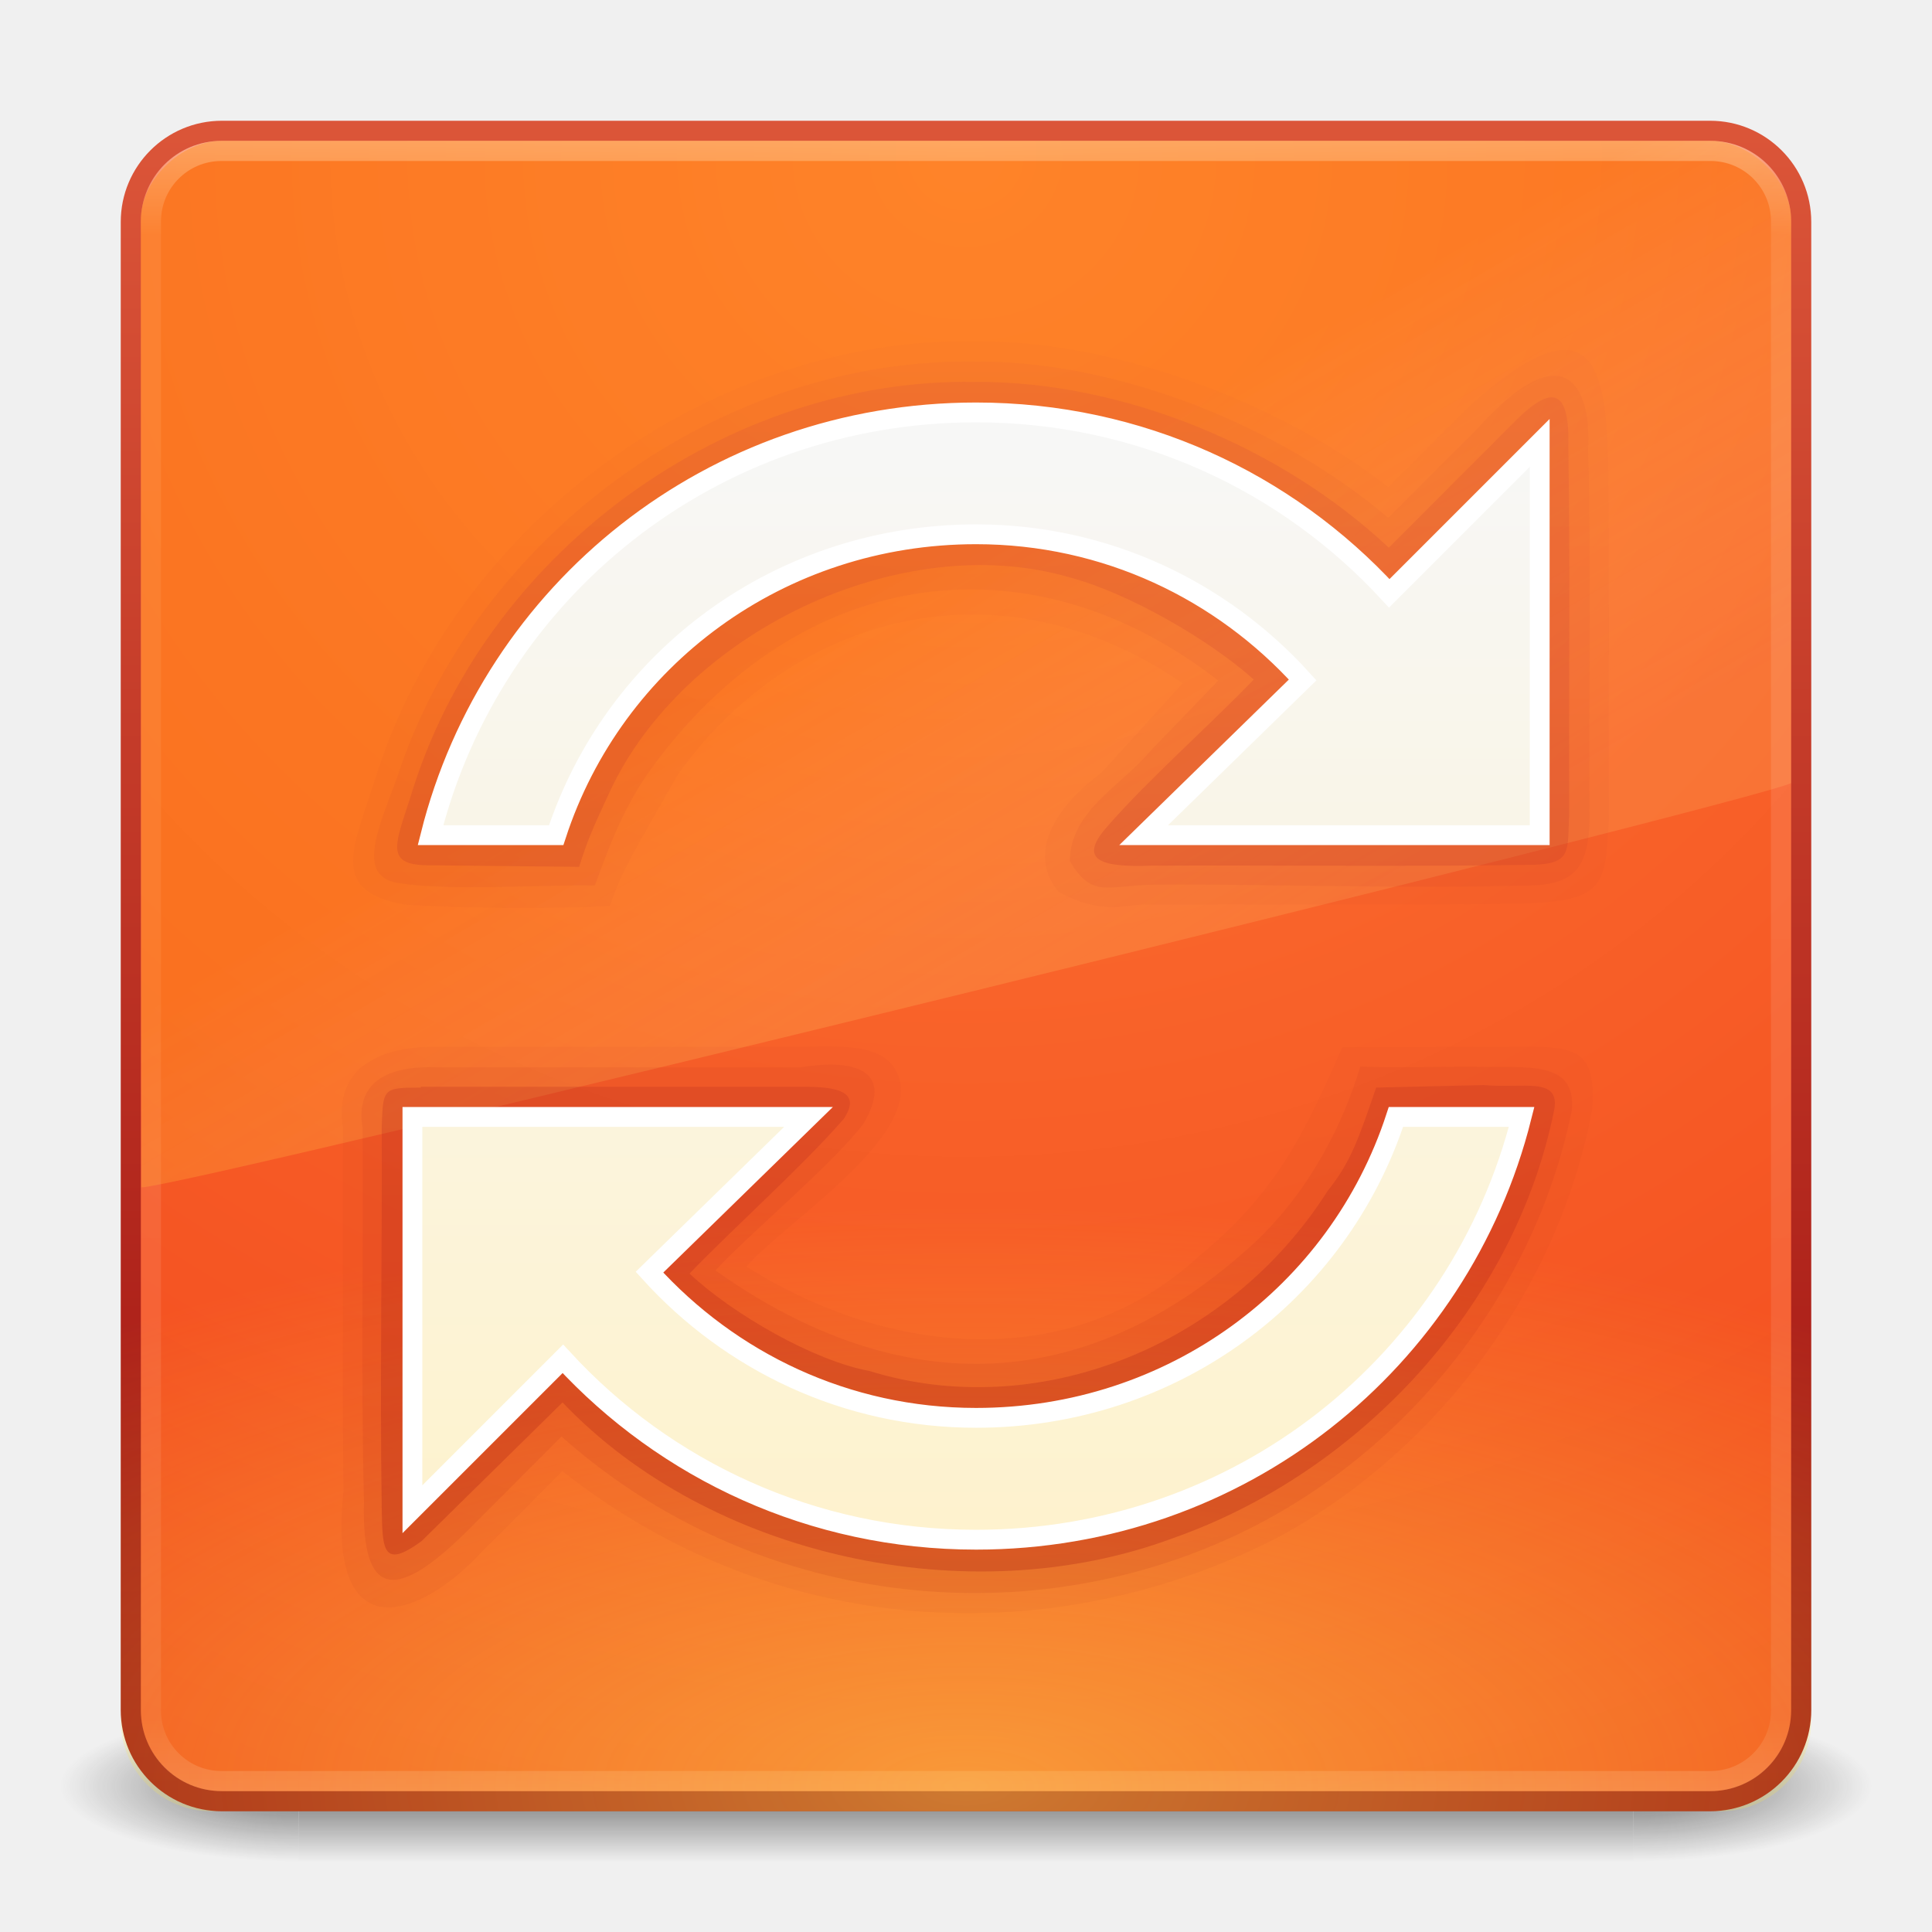
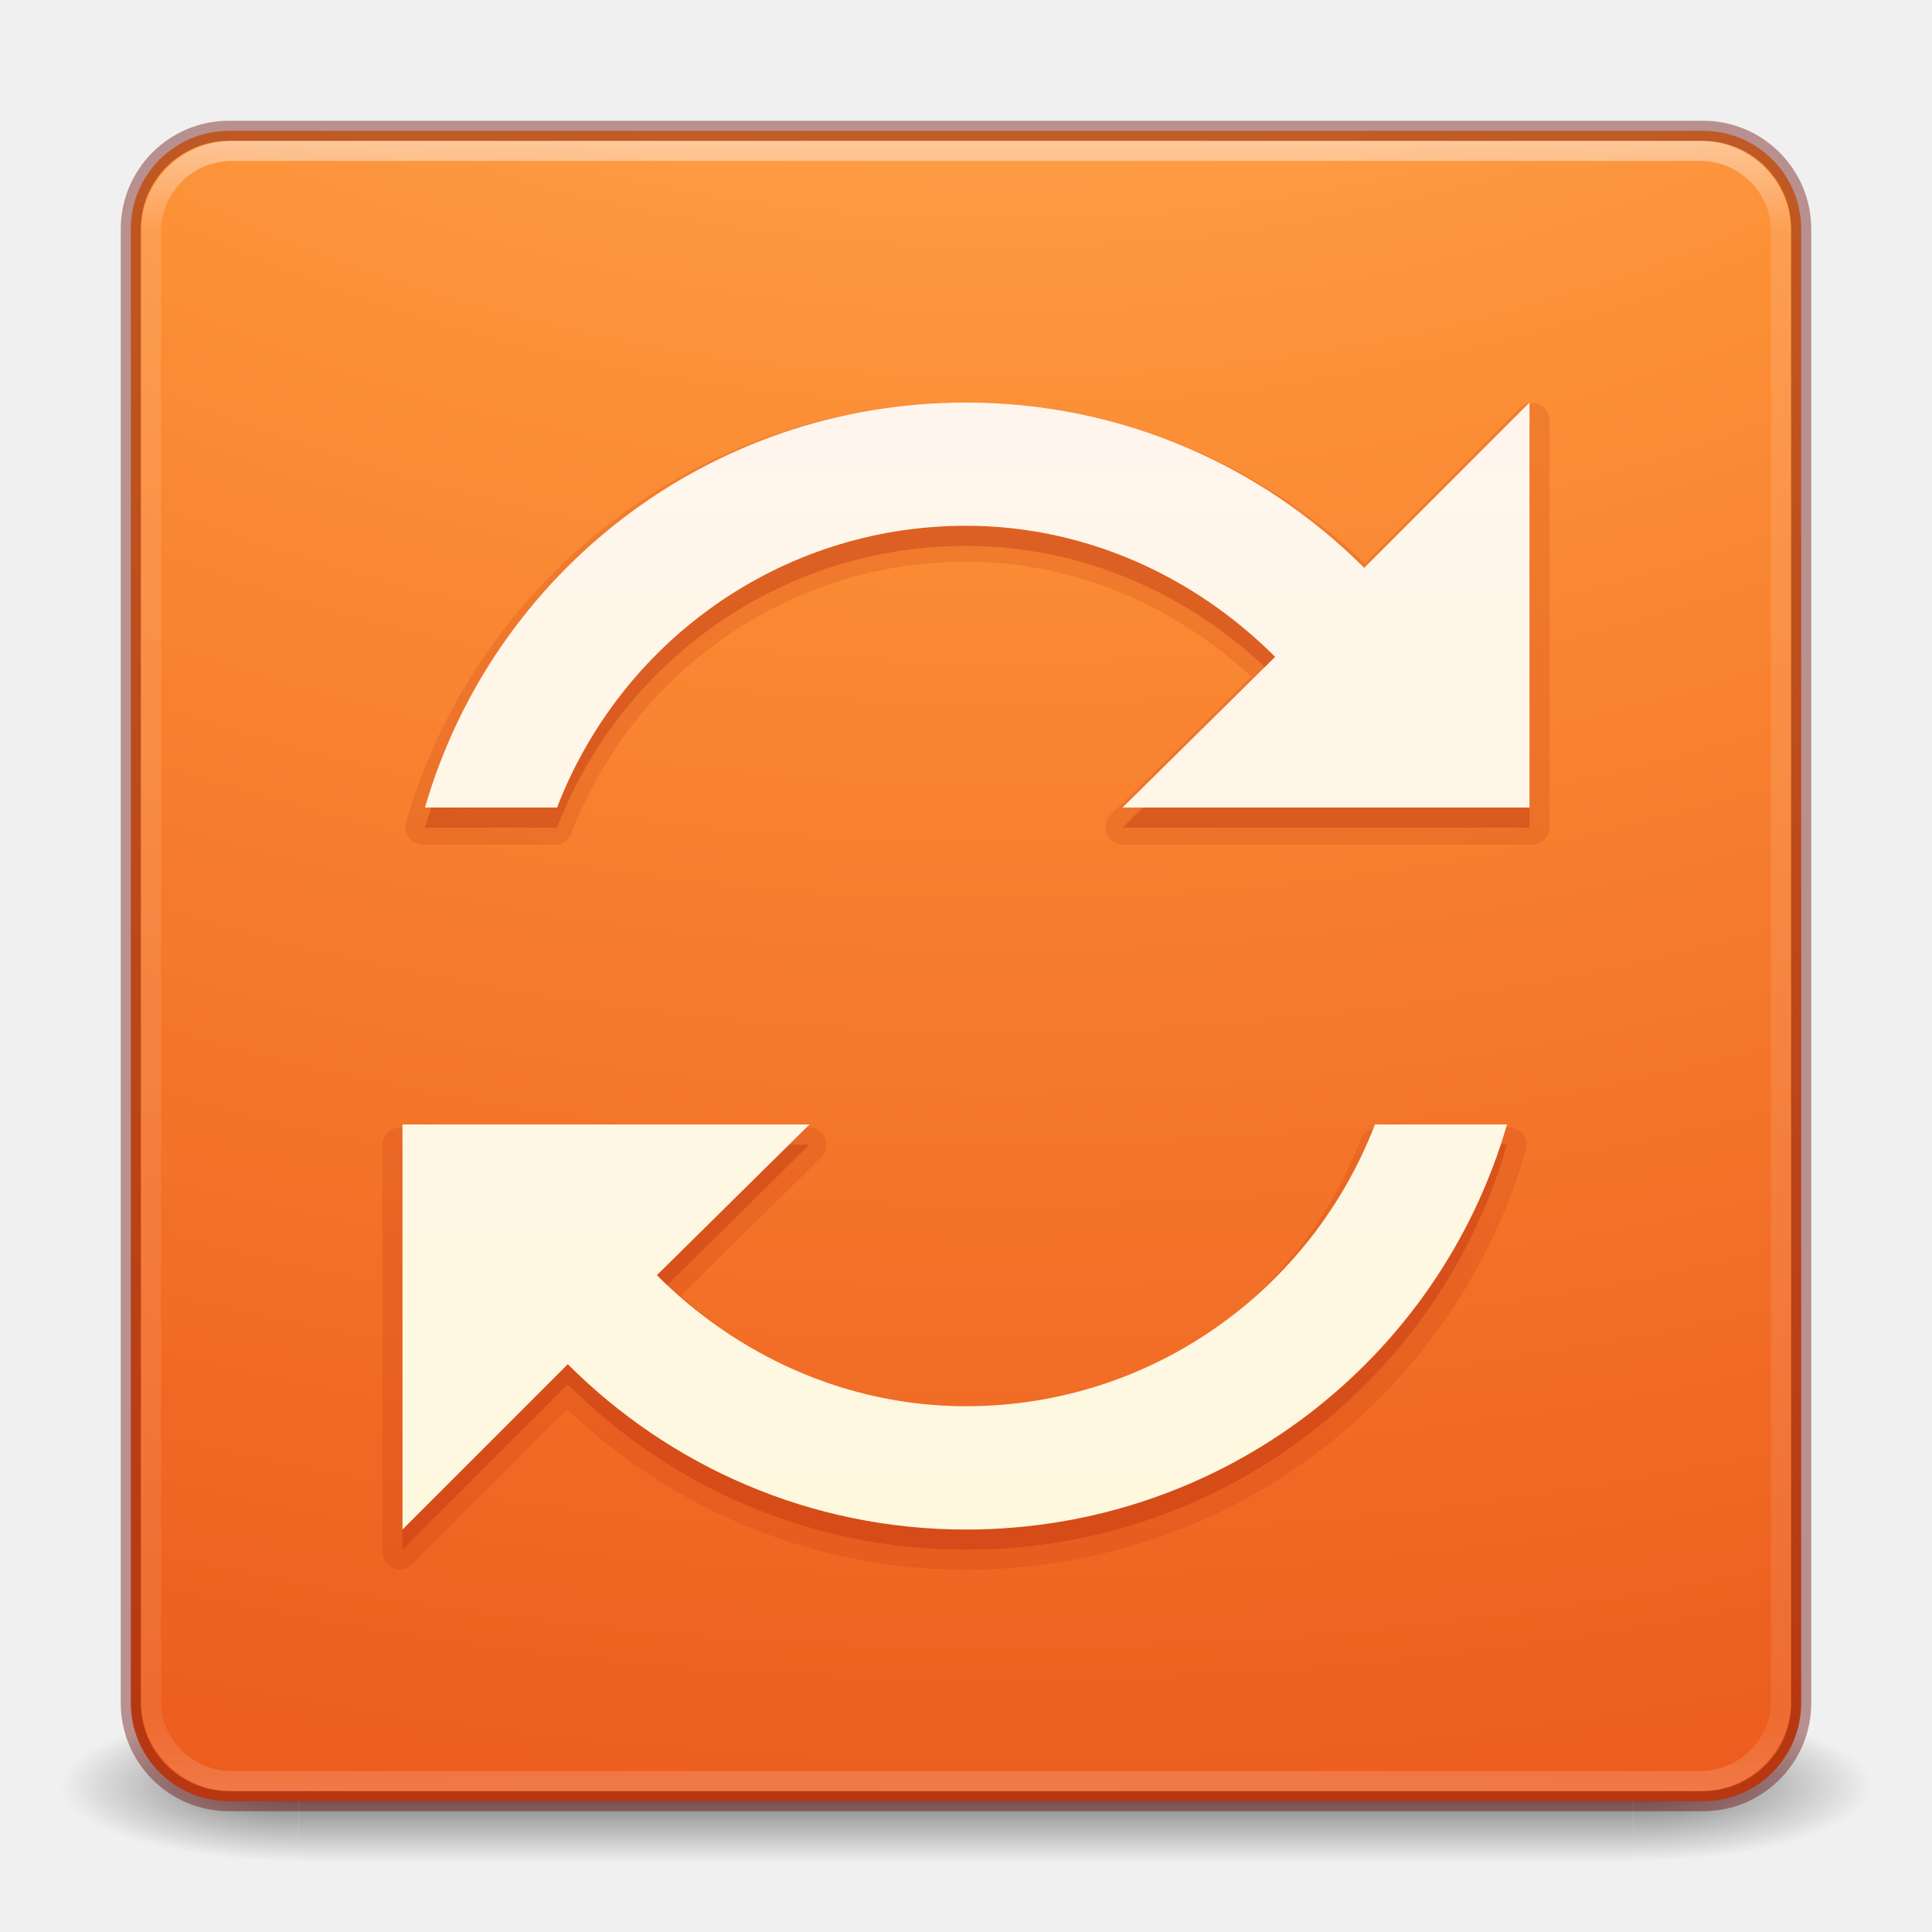
<svg xmlns="http://www.w3.org/2000/svg" xmlns:xlink="http://www.w3.org/1999/xlink" version="1.1" width="96" height="96" id="svg4706">
  <defs id="defs4708">
    <linearGradient id="linearGradient3940-2-8">
      <stop id="stop3942-1-0" style="stop-color:#f7f7f7;stop-opacity:1" offset="0" />
      <stop id="stop3944-7-3" style="stop-color:#fef2cc;stop-opacity:1" offset="1" />
    </linearGradient>
    <linearGradient id="linearGradient3895-9-0-3-5">
      <stop id="stop3897-0-5-7-89" style="stop-color:#dc5639;stop-opacity:1" offset="0" />
      <stop id="stop3899-8-7-06-3" style="stop-color:#9d0f0f;stop-opacity:1" offset="1" />
    </linearGradient>
    <linearGradient id="linearGradient3895-9-0-3-4">
      <stop id="stop3897-0-5-7-5" style="stop-color:#dc5639;stop-opacity:1" offset="0" />
      <stop id="stop3899-8-7-06-39" style="stop-color:#9d0f0f;stop-opacity:1" offset="1" />
    </linearGradient>
    <linearGradient id="linearGradient3895-9-0-3-73">
      <stop id="stop3897-0-5-7-76" style="stop-color:#dc5639;stop-opacity:1" offset="0" />
      <stop id="stop3899-8-7-06-96" style="stop-color:#9d0f0f;stop-opacity:1" offset="1" />
    </linearGradient>
    <linearGradient id="linearGradient4067-0-2-0-7">
      <stop id="stop4069-2-9-3-6" style="stop-color:#ffe452;stop-opacity:1" offset="0" />
      <stop id="stop4071-8-9-5-0" style="stop-color:#ffeb41;stop-opacity:0" offset="1" />
    </linearGradient>
    <linearGradient id="linearGradient8265-821-176-38-919-66-249-7-7-0-4">
      <stop id="stop2687-1-9-7-8" style="stop-color:#ff9116;stop-opacity:1" offset="0" />
      <stop id="stop2689-5-4-3-5" style="stop-color:#ffdf80;stop-opacity:0.375" offset="1" />
    </linearGradient>
    <linearGradient id="linearGradient3924-2">
      <stop id="stop3926-9" style="stop-color:#ffffff;stop-opacity:1" offset="0" />
      <stop id="stop3928-9" style="stop-color:#ffffff;stop-opacity:0.235" offset="0.063" />
      <stop id="stop3930-3" style="stop-color:#ffffff;stop-opacity:0.157" offset="0.951" />
      <stop id="stop3932-8" style="stop-color:#ffffff;stop-opacity:0.392" offset="1" />
    </linearGradient>
    <linearGradient id="linearGradient4644-104-3-3-6-2-3-4">
      <stop id="stop5237-6-5-1-7-5-2" style="stop-color:#ff7a35;stop-opacity:1" offset="0" />
      <stop id="stop5239-4-6-4-8-4-8" style="stop-color:#f0431a;stop-opacity:1" offset="1" />
    </linearGradient>
    <linearGradient id="linearGradient3895-9-0-3-7-3">
      <stop id="stop3897-0-5-7-8-3" style="stop-color:#dc5639;stop-opacity:1" offset="0" />
      <stop id="stop3899-8-7-06-9-2" style="stop-color:#9d0f0f;stop-opacity:1" offset="1" />
    </linearGradient>
    <radialGradient cx="4.993" cy="43.5" r="2.5" fx="4.993" fy="43.5" id="radialGradient4067" xlink:href="#linearGradient3688-166-749-4" gradientUnits="userSpaceOnUse" gradientTransform="matrix(2.003784,0,0,1.4,27.98813,-17.4)" />
    <linearGradient id="linearGradient3688-166-749-4">
      <stop id="stop2883-4" style="stop-color:#181818;stop-opacity:1" offset="0" />
      <stop id="stop2885-9" style="stop-color:#181818;stop-opacity:0" offset="1" />
    </linearGradient>
    <radialGradient cx="4.993" cy="43.5" r="2.5" fx="4.993" fy="43.5" id="radialGradient4069" xlink:href="#linearGradient3688-464-309-9" gradientUnits="userSpaceOnUse" gradientTransform="matrix(2.003784,0,0,1.4,-20.01187,-104.4)" />
    <linearGradient id="linearGradient3688-464-309-9">
      <stop id="stop2889-7" style="stop-color:#181818;stop-opacity:1" offset="0" />
      <stop id="stop2891-6" style="stop-color:#181818;stop-opacity:0" offset="1" />
    </linearGradient>
    <linearGradient id="linearGradient3702-501-757-8">
      <stop id="stop2895-8" style="stop-color:#181818;stop-opacity:0" offset="0" />
      <stop id="stop2897-7" style="stop-color:#181818;stop-opacity:1" offset="0.5" />
      <stop id="stop2899-4" style="stop-color:#181818;stop-opacity:0" offset="1" />
    </linearGradient>
    <linearGradient x1="25.058" y1="47.028" x2="25.058" y2="39.999" id="linearGradient4704" xlink:href="#linearGradient3702-501-757-8" gradientUnits="userSpaceOnUse" />
-     <linearGradient xlink:href="#linearGradient3940-2-8" id="linearGradient3047" gradientUnits="userSpaceOnUse" gradientTransform="matrix(1.98472,0,0,2.058229,0.2916636,-1.992029)" x1="25.288" y1="10.841" x2="25.288" y2="38.985" />
-     <linearGradient xlink:href="#linearGradient3895-9-0-3-5" id="linearGradient3050" gradientUnits="userSpaceOnUse" gradientTransform="matrix(2.081771,0,0,2.085291,-1.513043,-3.58264)" x1="27.096" y1="10.881" x2="27.096" y2="39.151" />
-     <linearGradient xlink:href="#linearGradient3895-9-0-3-4" id="linearGradient3053" gradientUnits="userSpaceOnUse" gradientTransform="matrix(2.041016,0,0,2.044343,-0.4841273,-2.610537)" x1="25.389" y1="10.084" x2="25.389" y2="39.863" />
-     <linearGradient xlink:href="#linearGradient3895-9-0-3-73" id="linearGradient3056" gradientUnits="userSpaceOnUse" gradientTransform="matrix(2.016211,0,0,2.022635,0.1028002,-2.054527)" x1="29.626" y1="9.397" x2="29.626" y2="40.583" />
-     <radialGradient xlink:href="#linearGradient4067-0-2-0-7" id="radialGradient3059" gradientUnits="userSpaceOnUse" gradientTransform="matrix(1.2659583e-6,1.436202,-3.45776,2.8379398e-6,77.21739,-99.51031)" cx="7.496" cy="8.45" fx="7.496" fy="8.45" r="20" />
-     <linearGradient xlink:href="#linearGradient8265-821-176-38-919-66-249-7-7-0-4" id="linearGradient3062" gradientUnits="userSpaceOnUse" gradientTransform="matrix(1.780223,0,0,2.81934,5.191427,-9.104663)" x1="16.626" y1="15.298" x2="20.055" y2="24.628" />
-     <linearGradient xlink:href="#linearGradient3924-2" id="linearGradient3065" gradientUnits="userSpaceOnUse" gradientTransform="matrix(2.189189,0,0,2.189189,-4.540535,-4.540522)" x1="24" y1="5" x2="24" y2="43" />
-     <radialGradient xlink:href="#linearGradient4644-104-3-3-6-2-3-4" id="radialGradient3068" gradientUnits="userSpaceOnUse" gradientTransform="matrix(4.1347775e-8,4.973596,-5.261471,-9.1632624e-8,92.45846,-29.54075)" cx="7.496" cy="8.45" fx="7.496" fy="8.45" r="20" />
-     <linearGradient xlink:href="#linearGradient3895-9-0-3-7-3" id="linearGradient3070" gradientUnits="userSpaceOnUse" gradientTransform="matrix(2.128207,0,0,2.128207,-3.076948,-3.076954)" x1="13.991" y1="3.963" x2="13.991" y2="43.294" />
+     <linearGradient xlink:href="#linearGradient3940-2-8" id="linearGradient3047" gradientUnits="userSpaceOnUse" gradientTransform="matrix(1.98472,0,0,2.058229,100.2917,-1.992029)" x1="25.288" y1="10.841" x2="25.288" y2="38.985" />
+     <linearGradient xlink:href="#linearGradient3895-9-0-3-5" id="linearGradient3050" gradientUnits="userSpaceOnUse" gradientTransform="matrix(2.081771,0,0,2.085291,98.48696,-3.58264)" x1="27.096" y1="10.881" x2="27.096" y2="39.151" />
+     <linearGradient xlink:href="#linearGradient3895-9-0-3-4" id="linearGradient3053" gradientUnits="userSpaceOnUse" gradientTransform="matrix(2.041016,0,0,2.044343,99.51587,-2.610537)" x1="25.389" y1="10.084" x2="25.389" y2="39.863" />
+     <linearGradient xlink:href="#linearGradient3895-9-0-3-73" id="linearGradient3056" gradientUnits="userSpaceOnUse" gradientTransform="matrix(2.016211,0,0,2.022635,100.1028,-2.054527)" x1="29.626" y1="9.397" x2="29.626" y2="40.583" />
+     <radialGradient xlink:href="#linearGradient4067-0-2-0-7" id="radialGradient3059" gradientUnits="userSpaceOnUse" gradientTransform="matrix(1.2659583e-6,1.436202,-3.45776,2.8379398e-6,177.2174,-99.51031)" cx="7.496" cy="8.45" fx="7.496" fy="8.45" r="20" />
+     <linearGradient xlink:href="#linearGradient8265-821-176-38-919-66-249-7-7-0-4" id="linearGradient3062" gradientUnits="userSpaceOnUse" gradientTransform="matrix(1.780223,0,0,2.81934,105.1914,-9.104663)" x1="16.626" y1="15.298" x2="20.055" y2="24.628" />
+     <linearGradient xlink:href="#linearGradient3924-2" id="linearGradient3065" gradientUnits="userSpaceOnUse" gradientTransform="matrix(2.189189,0,0,2.189189,95.45946,-4.540522)" x1="24" y1="5" x2="24" y2="43" />
+     <radialGradient xlink:href="#linearGradient4644-104-3-3-6-2-3-4" id="radialGradient3068" gradientUnits="userSpaceOnUse" gradientTransform="matrix(4.1347775e-8,4.973596,-5.261471,-9.1632624e-8,192.4585,-29.54075)" cx="7.496" cy="8.45" fx="7.496" fy="8.45" r="20" />
+     <linearGradient xlink:href="#linearGradient3895-9-0-3-7-3" id="linearGradient3070" gradientUnits="userSpaceOnUse" gradientTransform="matrix(2.128207,0,0,2.128207,96.92305,-3.076954)" x1="13.991" y1="3.963" x2="13.991" y2="43.294" />
+     <radialGradient gradientTransform="matrix(1.556392,0,0,0.1697883,70.27035,38.1321)" gradientUnits="userSpaceOnUse" xlink:href="#linearGradient3811" id="radialGradient3954" fy="93.468" fx="-4.029" r="35.338" cy="93.468" cx="-4.029" />
+     <linearGradient id="linearGradient3811">
+       <stop offset="0" style="stop-color:#000000;stop-opacity:1" id="stop3813" />
+       <stop offset="1" style="stop-color:#000000;stop-opacity:0" id="stop3815" />
+     </linearGradient>
+     <linearGradient id="linearGradient3702-501-757-0">
+       <stop offset="0" style="stop-color:#181818;stop-opacity:0" id="stop2895-0" />
+       <stop offset="0.5" style="stop-color:#181818;stop-opacity:1" id="stop2897-2" />
+       <stop offset="1" style="stop-color:#181818;stop-opacity:0" id="stop2899-6" />
+     </linearGradient>
+     <linearGradient gradientUnits="userSpaceOnUse" xlink:href="#linearGradient3702-501-757-0" id="linearGradient4097" y2="39.999" x2="25.058" y1="47.028" x1="25.058" />
+     <linearGradient id="linearGradient3688-464-309-8">
+       <stop offset="0" style="stop-color:#181818;stop-opacity:1" id="stop2889-9" />
+       <stop offset="1" style="stop-color:#181818;stop-opacity:0" id="stop2891-4" />
+     </linearGradient>
+     <radialGradient gradientTransform="matrix(2.003784,0,0,1.4,-20.01187,-104.4)" gradientUnits="userSpaceOnUse" xlink:href="#linearGradient3688-464-309-8" id="radialGradient4095" fy="43.5" fx="4.993" r="2.5" cy="43.5" cx="4.993" />
+     <linearGradient id="linearGradient3688-166-749-5">
+       <stop offset="0" style="stop-color:#181818;stop-opacity:1" id="stop2883-0" />
+       <stop offset="1" style="stop-color:#181818;stop-opacity:0" id="stop2885-5" />
+     </linearGradient>
+     <radialGradient gradientTransform="matrix(2.003784,0,0,1.4,27.98813,-17.4)" gradientUnits="userSpaceOnUse" xlink:href="#linearGradient3688-166-749-5" id="radialGradient4093" fy="43.5" fx="4.993" r="2.5" cy="43.5" cx="4.993" />
+     <linearGradient id="linearGradient2867-449-88-871-390-598-476-591-434-148-57-177-8-3-3-6-4-8-8-8">
+       <stop offset="0" style="stop-color:#ffcd7d;stop-opacity:1" id="stop3750-1-0-7-6-6-1-3-9" />
+       <stop offset="0.262" style="stop-color:#fc8f36;stop-opacity:1" id="stop3752-3-7-4-0-32-8-923-0" />
+       <stop offset="0.705" style="stop-color:#e23a0e;stop-opacity:1" id="stop3754-1-8-5-2-7-6-7-1" />
+       <stop offset="1" style="stop-color:#ac441f;stop-opacity:1" id="stop3756-1-6-2-6-6-1-96-6" />
+     </linearGradient>
+     <radialGradient gradientTransform="matrix(0,25.08328,-30.79425,0,372.8166,-272.09)" gradientUnits="userSpaceOnUse" xlink:href="#linearGradient2867-449-88-871-390-598-476-591-434-148-57-177-8-3-3-6-4-8-8-8" id="radialGradient5264-4" fy="9.957" fx="6.2" r="12.672" cy="9.957" cx="6.73" />
+     <linearGradient id="linearGradient3924">
+       <stop offset="0" style="stop-color:#ffffff;stop-opacity:1" id="stop3926" />
+       <stop offset="0.063" style="stop-color:#ffffff;stop-opacity:0.235" id="stop3928" />
+       <stop offset="0.951" style="stop-color:#ffffff;stop-opacity:0.157" id="stop3930" />
+       <stop offset="1" style="stop-color:#ffffff;stop-opacity:0.392" id="stop3932" />
+     </linearGradient>
+     <linearGradient gradientTransform="matrix(2.72973,0,0,2.72973,-1.513518,-62.51168)" gradientUnits="userSpaceOnUse" xlink:href="#linearGradient3924" id="linearGradient4136" y2="43" x2="24" y1="5" x1="24" />
+     <linearGradient id="linearGradient5803-2">
+       <stop offset="0" style="stop-color:#fff5ef;stop-opacity:1" id="stop5805-1" />
+       <stop offset="1" style="stop-color:#fef8dd;stop-opacity:1" id="stop5807-6" />
+     </linearGradient>
+     <linearGradient gradientTransform="matrix(1.777778,0,0,1.777778,-228.4795,-53.88708)" gradientUnits="userSpaceOnUse" xlink:href="#linearGradient5803-2" id="linearGradient3045-0" y2="54.78" x2="167.983" y1="8.508" x1="167.983" />
+     <linearGradient xlink:href="#linearGradient5803-2" id="linearGradient3143" gradientUnits="userSpaceOnUse" gradientTransform="matrix(1.555556,0,0,1.555556,-207.9195,-1.775967)" x1="167.983" y1="8.508" x2="167.983" y2="54.78" />
+     <linearGradient xlink:href="#linearGradient3924" id="linearGradient3149" gradientUnits="userSpaceOnUse" gradientTransform="matrix(2.189189,0,0,2.189189,-4.540526,-4.54052)" x1="24" y1="5" x2="24" y2="43" />
+     <radialGradient xlink:href="#linearGradient2867-449-88-871-390-598-476-591-434-148-57-177-8-3-3-6-4-8-8-8" id="radialGradient3152" gradientUnits="userSpaceOnUse" gradientTransform="matrix(0,20.21274,-24.81479,0,296.8522,-173.6759)" cx="6.73" cy="9.957" fx="6.2" fy="9.957" r="12.672" />
  </defs>
  <g style="opacity:0.6" id="g3712-8" transform="matrix(2.368421,0,0,1.071426,-8.842106,42.14297)">
    <rect style="fill:url(#radialGradient4067);fill-opacity:1;stroke:none" id="rect2801-5" y="40" x="38" height="7" width="5" />
    <rect style="fill:url(#radialGradient4069);fill-opacity:1;stroke:none" id="rect3696-3" transform="scale(-1,-1)" y="-47" x="-10" height="7" width="5" />
    <rect style="fill:url(#linearGradient4704);fill-opacity:1;stroke:none" id="rect3700-5" y="40" x="10" height="7" width="28" />
  </g>
-   <rect style="color:#000000;fill:url(#radialGradient3068);fill-opacity:1;fill-rule:nonzero;stroke:url(#linearGradient3070);stroke-width:1;stroke-linecap:round;stroke-linejoin:round;stroke-miterlimit:4;stroke-opacity:1;stroke-dasharray:none;stroke-dashoffset:0;marker:none;visibility:visible;display:inline;overflow:visible;enable-background:accumulate" id="rect5505-21-3" y="6.5" x="6.5" ry="4.527" rx="4.527" height="83" width="83" />
-   <rect style="opacity:0.5;fill:none;stroke:url(#linearGradient3065);stroke-width:1;stroke-linecap:round;stroke-linejoin:round;stroke-miterlimit:4;stroke-opacity:1;stroke-dasharray:none;stroke-dashoffset:0" id="rect6741-5" y="7.5" x="7.5" ry="3.5" rx="3.5" height="81" width="81" />
-   <path style="opacity:0.4;color:#000000;fill:url(#linearGradient3062);fill-opacity:1;fill-rule:evenodd;stroke:none;marker:none;visibility:visible;display:inline;overflow:visible;enable-background:accumulate" id="path3333-8" d="M 11,7 C 8.99,7 7,8.977 7,10.9 L 7.027,59 C 9.386,58.948 87.21,39.832 89,38.912 L 89,10.9 C 89,9 87,7 85,7 Z" />
-   <rect style="opacity:0.5;color:#000000;fill:url(#radialGradient3059);fill-opacity:1;fill-rule:nonzero;stroke:none;stroke-width:1;marker:none;visibility:visible;display:inline;overflow:visible;enable-background:accumulate" id="rect5505-2-6-47-4" transform="scale(1,-1)" y="-90" x="6" ry="4.5" rx="4.5" height="84" width="84" />
-   <path style="opacity:0.05;color:#000000;fill:url(#linearGradient3056);fill-opacity:1;fill-rule:nonzero;stroke:none;stroke-width:0.985;marker:none;visibility:visible;display:inline;overflow:visible;enable-background:accumulate" id="path4389-3-7" d="m 48.492,16.958 c -13.351,-0.209 -26.044,9.2 -29.93,21.986 -1.134,3.449 -2.055,5.34 1.525,6.004 2.64,0.189 7.571,0.232 10.214,0.068 0.66,-1.909 1.249,-2.749 3.367,-6.5 5.684,-8.016 15.992,-10.804 25.098,-4.566 l -4.074,4.48 c -2.147,1.571 -3.731,3.921 -2.089,5.89 2.327,1.241 3.359,0.57 4.438,0.627 5.768,-0.017 11.539,0.034 17.306,-0.025 5.426,-0.031 5.391,-0.644 5.598,-4.115 -0.017,-5.965 0.035,-11.933 -0.027,-17.897 -0.148,-3.997 -0.405,-8.667 -7,-2.638 -1.322,1.303 -2.622,2.627 -3.936,3.939 C 63.553,19.95 55.399,16.93 48.492,16.958 Z M 22.043,52.018 c -3.176,-0.105 -5.456,1.015 -5.004,4.019 0.017,6.025 -0.035,12.052 0.027,18.075 -0.836,8.102 3.924,6.252 6.942,2.926 1.322,-1.303 2.622,-2.627 3.936,-3.939 11.207,8.834 25.214,8.779 35.85,3.135 7.775,-4.338 13.649,-12.236 15.31,-21.05 0.244,-3.176 -0.859,-3.203 -4.118,-3.166 l -8.291,0.023 c -1.937,4.467 -3.409,7.332 -7.135,10.392 -6.289,5.798 -15.353,5.002 -22.469,0.503 1.77,-2.07 8.195,-6.101 7.643,-9.166 -0.426,-1.729 -2.091,-1.856 -4.996,-1.752 l -17.696,0 z" />
-   <path style="opacity:0.1;color:#000000;fill:url(#linearGradient3053);fill-opacity:1;fill-rule:nonzero;stroke:none;stroke-width:0.985;marker:none;visibility:visible;display:inline;overflow:visible;enable-background:accumulate" id="path4389-3" d="m 48.5,17.965 c -12.71,-0.199 -24.819,8.589 -28.766,20.66 -0.935,2.547 -2.089,4.989 0.145,5.265 2.461,0.387 7.186,0.058 9.678,0.112 0.417,-1.076 1.225,-3.661 2.85,-5.876 7.498,-10.21 18.924,-11.474 28.129,-4.308 l -3.33,3.451 c -1.506,1.812 -4.016,2.99 -4.045,5.519 1.102,1.855 1.802,1.222 4.102,1.174 6.113,-0.047 12.122,0.21 18.228,0.043 2.38,0.032 3.435,-0.479 3.491,-3.24 -0.046,-6.123 0.092,-12.257 -0.069,-18.373 0.189,-3.591 -1.41,-5.656 -5.47,-1.128 l -4.46,4.467 C 63.594,21.162 55.585,17.933 48.5,17.965 Z M 21.726,53.033 c -2.488,-0.088 -4.091,0.737 -3.709,3.024 0.045,6.18 -0.092,12.372 0.069,18.546 -0.127,4.821 1.553,5.092 5.355,1.244 l 4.46,-4.467 c 9.057,8.068 22.177,10.038 33.133,5.077 8.562,-3.857 15.189,-12.016 17.064,-21.262 0.268,-2.548 -2.262,-2.125 -4.717,-2.189 -2.404,-0.015 -3.443,0.068 -5.789,-0.008 -0.856,2.838 -2.466,6.103 -5.217,8.716 -8.168,7.542 -17.436,8.067 -26.826,1.414 1.795,-1.931 5.752,-5.2 7.355,-7.289 1.507,-2.541 -0.245,-3.277 -3.111,-2.807 l -18.067,0 z" />
-   <path style="opacity:0.25;color:#000000;fill:url(#linearGradient3050);fill-opacity:1;fill-rule:nonzero;stroke:none;stroke-width:0.985;marker:none;visibility:visible;display:inline;overflow:visible;enable-background:accumulate" id="path4389" d="M 48.449,18.976 C 36.143,18.779 24.412,27.281 20.594,38.974 19.706,41.857 18.952,42.998 21.324,42.996 l 7.452,0.077 c 0.397,-1.246 0.591,-1.728 1.511,-3.709 3.642,-7.88 14.417,-13.146 22.89,-10.667 2.889,0.773 6.895,3.073 9.121,5.068 -2.139,2.228 -5.272,4.992 -7.291,7.32 -1.509,1.708 -0.211,2.018 2.229,1.929 6.319,-0.029 12.646,0.058 18.961,-0.043 1.926,-0.067 1.686,-0.691 1.775,-2.58 -0.027,-6.052 0.054,-12.109 -0.041,-18.157 0.073,-2.883 -0.762,-3.193 -2.658,-1.294 -1.819,1.822 -4.444,4.451 -6.264,6.273 C 63.658,22.193 55.802,18.938 48.449,18.976 Z M 20.91,54.041 c -1.91,0 -1.869,0.059 -1.943,1.927 0.027,6.163 -0.094,12.74 -1.77e-4,18.899 C 19,77 19,78 20.947,76.578 l 7.005,-6.892 c 7.304,7.678 20.213,10.51 30.328,6.747 9.322,-3.275 17.027,-11.593 18.957,-21.334 0.246,-1.602 -1.512,-1.007 -3.523,-1.183 l -5.333,0.125 c -0.859,2.486 -1.237,3.675 -2.406,5.127 C 61,67 51.462,70.688 43.189,68.119 40.459,67.624 36.382,65.286 34.263,63.282 36.402,61.054 39.91,57.922 41.928,55.594 43,54 41,54 39.662,54 l -18.753,0 z" />
-   <path style="color:#000000;fill:url(#linearGradient3047);fill-opacity:1;fill-rule:nonzero;stroke:#ffffff;stroke-width:0.985;stroke-linecap:butt;stroke-linejoin:miter;stroke-miterlimit:4;stroke-opacity:1;stroke-dasharray:none;stroke-dashoffset:0;marker:none;visibility:visible;display:inline;overflow:visible;enable-background:accumulate" id="path4179-8" d="m 48.5,20.493 c -13.109,0 -24.056,8.845 -27.108,21.007 l 6.245,0 c 2.867,-8.788 11.118,-14.952 20.864,-14.952 6.457,0 12.214,2.801 16.227,7.238 L 56.826,41.5 l 12.537,0 6.245,0 0.899,0 0,-19.493 -7.475,7.475 C 63.933,23.939 56.632,20.493 48.5,20.493 Z M 20.493,55.5 l 0,19.493 7.475,-7.475 c 5.1,5.542 12.401,8.989 20.532,8.989 13.109,0 24.056,-8.845 27.108,-21.007 l -6.245,0 c -2.867,8.788 -11.118,14.952 -20.864,14.952 -6.457,0 -12.214,-2.801 -16.227,-7.238 L 40.174,55.5 l -12.537,0 -6.245,0 z" />
+   <rect width="83" height="83" rx="4.879" ry="4.879" x="6.5" y="6.5" id="rect5505-21-3-6" style="color:#000000;fill:url(#radialGradient3152);fill-opacity:1;fill-rule:nonzero;stroke:none;stroke-width:1;marker:none;visibility:visible;display:inline;overflow:visible;enable-background:accumulate" />
+   <rect width="81" height="81" rx="4.01" ry="4.01" x="7.5" y="7.5" id="rect6741-7" style="opacity:0.5;fill:none;stroke:url(#linearGradient3149);stroke-width:1;stroke-linecap:round;stroke-linejoin:round;stroke-miterlimit:4;stroke-opacity:1;stroke-dasharray:none;stroke-dashoffset:0" />
+   <rect width="83" height="83" rx="4.879" ry="4.879" x="6.5" y="6.5" id="rect5505-21-3-1" style="opacity:0.4;color:#000000;fill:none;stroke:#640000;stroke-width:1;stroke-linecap:round;stroke-linejoin:round;stroke-miterlimit:4;stroke-opacity:1;stroke-dasharray:none;stroke-dashoffset:0;marker:none;visibility:visible;display:inline;overflow:visible;enable-background:accumulate" />
+   <path d="m 48,20 c -13.197,0 -24.323,8.758 -27.819,20.844 a 0.868,0.868 0 0 0 0.824,1.126 l 6.591,0 a 0.868,0.868 0 0 0 0.796,-0.577 c 3.027,-7.881 10.655,-13.484 19.608,-13.484 5.479,0 10.428,2.242 14.17,5.712 l -6.975,6.866 a 0.868,0.868 0 0 0 0.604,1.483 l 20.322,0 a 0.868,0.868 0 0 0 0.879,-0.879 l 0,-20.212 a 0.868,0.868 0 0 0 -1.483,-0.604 l -7.689,7.717 C 62.643,23.096 55.69,20 48,20 z M 19.879,56.03 a 0.868,0.868 0 0 0 -0.879,0.879 l 0,20.212 a 0.868,0.868 0 0 0 1.483,0.604 l 7.689,-7.689 C 33.358,74.931 40.312,78 48,78 61.197,78 72.323,69.242 75.819,57.156 a 0.868,0.868 0 0 0 -0.824,-1.126 l -6.591,0 a 0.868,0.868 0 0 0 -0.796,0.577 c -3.027,7.881 -10.655,13.484 -19.608,13.484 -5.479,0 -10.428,-2.242 -14.17,-5.712 l 6.975,-6.866 a 0.868,0.868 0 0 0 -0.604,-1.483 l -20.322,0 z" id="path3129" style="opacity:0.15;color:#000000;fill:#ae2109;fill-opacity:1;fill-rule:nonzero;stroke:none;stroke-width:1;marker:none;visibility:visible;display:inline;overflow:visible;enable-background:accumulate" />
+   <path d="m 48,21.002 c -12.759,0 -23.506,8.453 -26.882,20.123 l 6.563,0 c 3.138,-8.172 11.043,-14 20.319,-14 6.008,0 11.426,2.573 15.361,6.515 l -7.583,7.485 20.222,0 0,-20.123 -8.215,8.215 C 62.724,24.149 55.729,21.002 48,21.002 z m -28,35.873 0,20.127 8.215,-8.215 c 5.061,5.069 12.056,8.215 19.785,8.215 12.759,0 23.506,-8.456 26.882,-20.127 l -6.563,0 c -3.138,8.172 -11.043,14 -20.319,14 -6.008,0 -11.426,-2.57 -15.361,-6.512 l 7.583,-7.488 z" id="path3178-9" style="opacity:0.3;color:#000000;fill:#ae2109;fill-opacity:1;fill-rule:nonzero;stroke:none;stroke-width:1;marker:none;visibility:visible;display:inline;overflow:visible;enable-background:accumulate" />
+   <path d="m 48,20.002 c -12.759,0 -23.506,8.453 -26.882,20.123 l 6.563,0 c 3.138,-8.172 11.043,-14 20.319,-14 6.008,0 11.426,2.573 15.361,6.515 l -7.583,7.485 20.222,0 0,-20.123 -8.215,8.215 C 62.724,23.149 55.729,20.002 48,20.002 z m -28,35.873 0,20.127 8.215,-8.215 c 5.061,5.069 12.056,8.215 19.785,8.215 12.759,0 23.506,-8.456 26.882,-20.127 l -6.562,0 c -3.138,8.172 -11.043,14 -20.319,14 -6.008,0 -11.426,-2.57 -15.361,-6.512 l 7.583,-7.488 z" id="path3178" style="color:#000000;fill:url(#linearGradient3143);fill-opacity:1;fill-rule:nonzero;stroke:none;stroke-width:1px;marker:none;visibility:visible;display:inline;overflow:visible;enable-background:accumulate" />
</svg>
